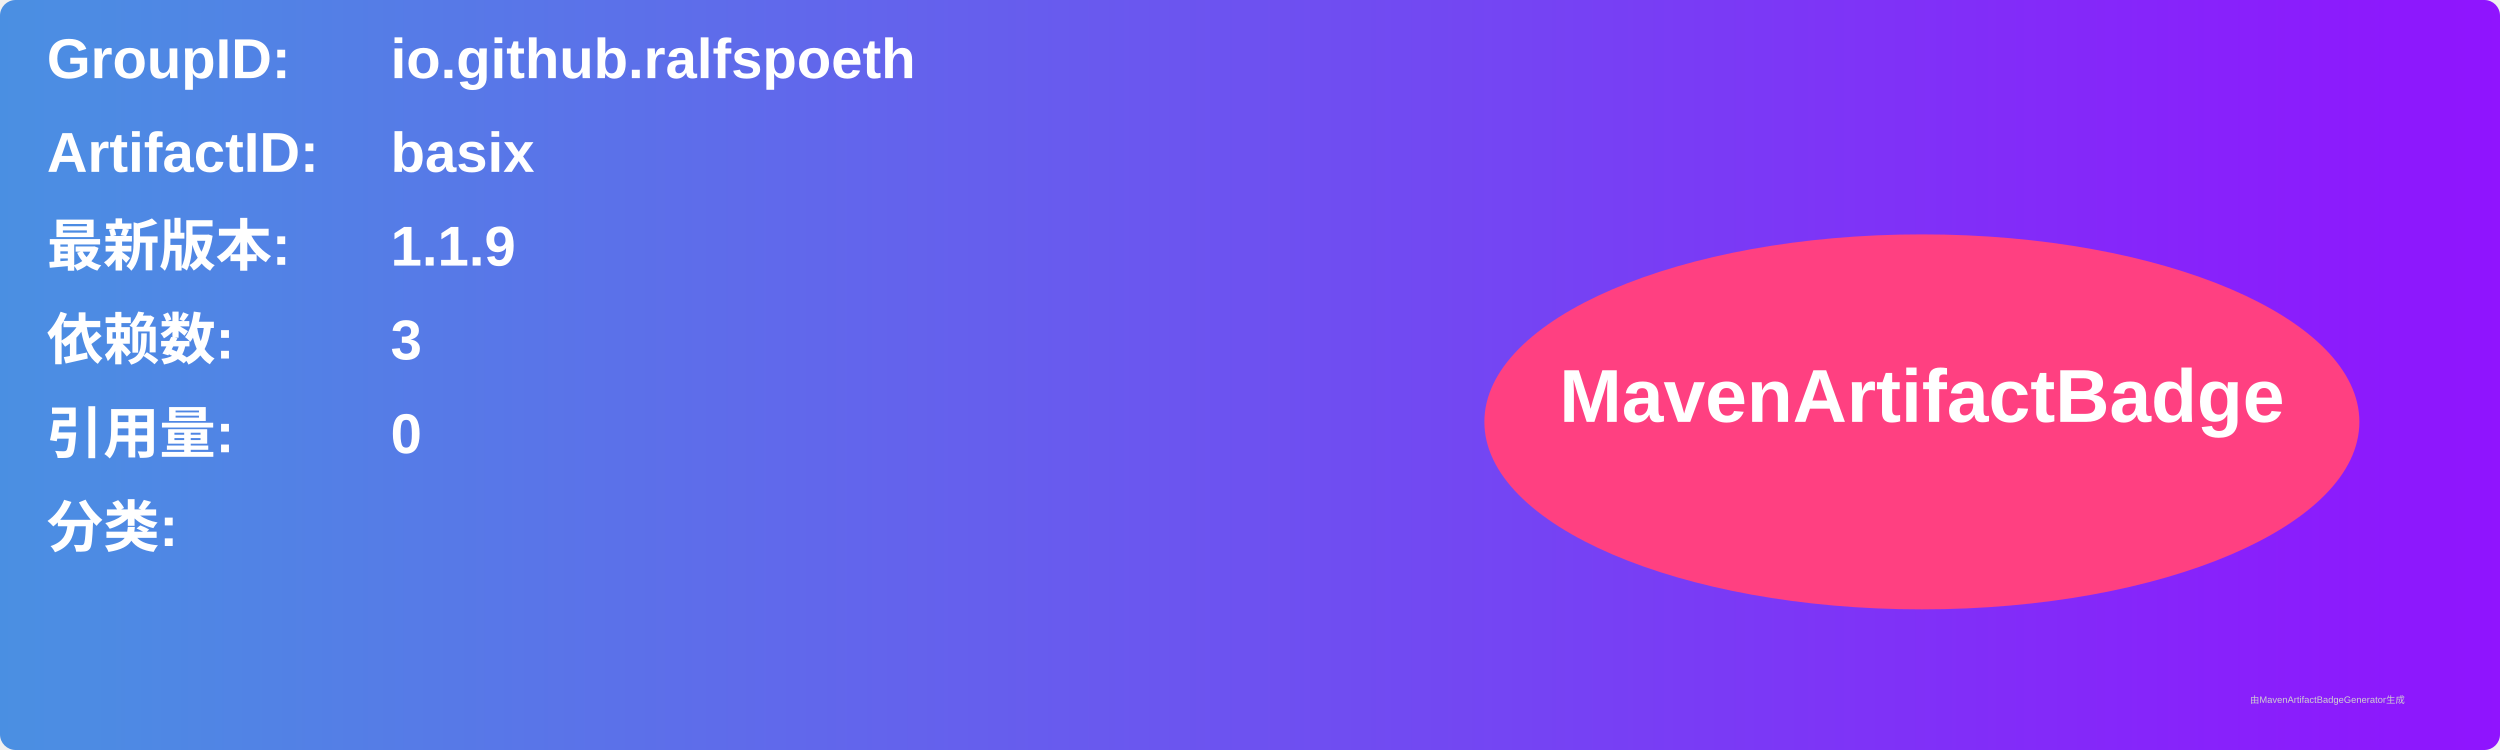
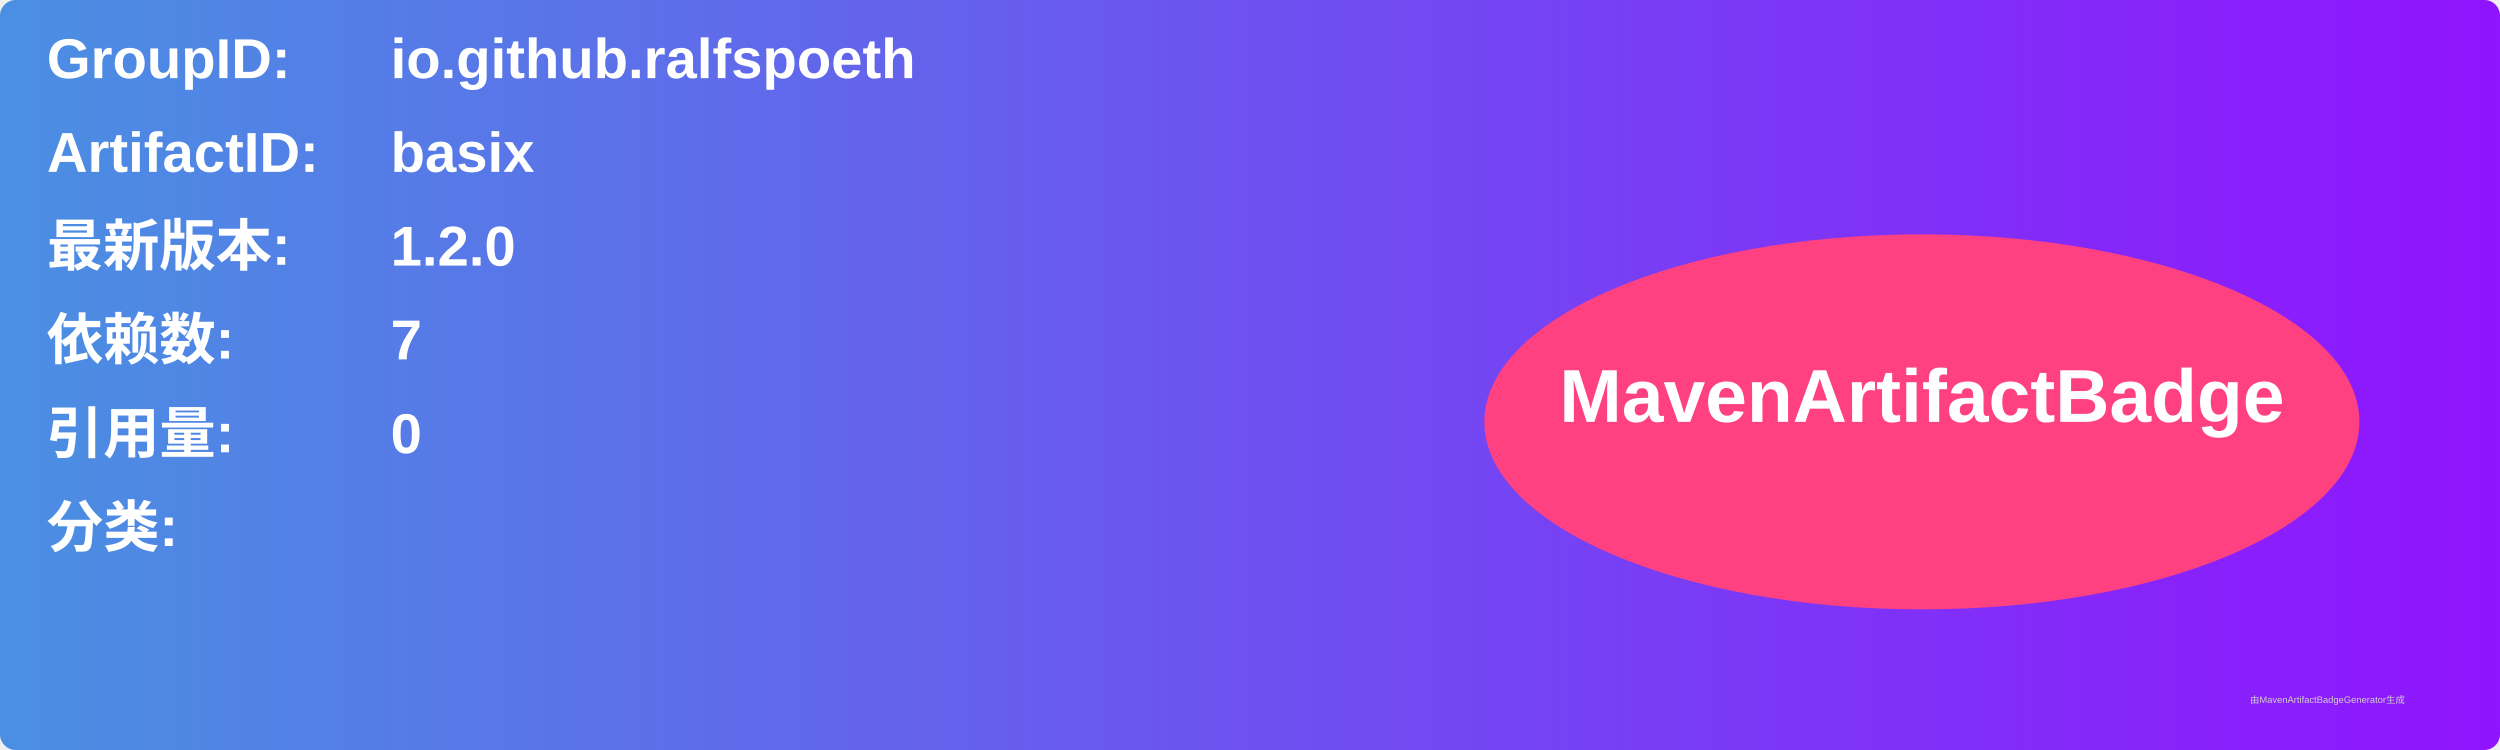
<svg xmlns="http://www.w3.org/2000/svg" width="800" height="240" viewBox="0 0 800 240">
  <linearGradient id="grad" x1="0%" y1="0%" x2="100%" y2="0%">
    <stop offset="0%" stop-color="#4a90e2" />
    <stop offset="100%" stop-color="#9013fe" />
  </linearGradient>
  <rect width="100%" height="100%" rx="5" ry="5" fill="url(#grad)" />
  <g transform="translate(15, 15)">
    <text x="0" y="10" font-family="Arial" font-size="18" fill="white" font-weight="bold" width="260">GroupID:</text>
    <text x="110" y="10" font-family="Arial" font-size="18" fill="white" font-weight="bold" width="460">io.github.ralfspoeth</text>
    <text x="0" y="40" font-family="Arial" font-size="18" fill="white" font-weight="bold" width="260">ArtifactID:</text>
    <text x="110" y="40" font-family="Arial" font-size="18" fill="white" font-weight="bold" width="460">basix</text>
    <text x="0" y="70" font-family="Arial" font-size="18" fill="white" font-weight="bold">最新版本:</text>
    <text x="110" y="70" font-family="Arial" font-size="18" fill="white" font-weight="bold">
-       <tspan font-weight="bold">1.1.9</tspan>
+       <tspan font-weight="bold">1.2.0</tspan>
    </text>
    <text x="0" y="100" font-family="Arial" font-size="18" fill="white" font-weight="bold">依赖数: </text>
    <text x="110" y="100" font-family="Arial" font-size="18" fill="white">
-       <tspan font-weight="bold">3</tspan>
+       <tspan font-weight="bold">7</tspan>
    </text>
    <text x="0" y="130" font-family="Arial" font-size="18" fill="white" font-weight="bold">引用量: </text>
    <text x="110" y="130" font-family="Arial" font-size="18" fill="white">
      <tspan font-weight="bold">0</tspan>
    </text>
    <text x="0" y="160" font-family="Arial" font-size="18" fill="white" font-weight="bold">分类:</text>
    <text x="10" y="190" font-family="Arial" font-size="10" fill="white">
      <tspan font-weight="bold" />
    </text>
    <ellipse cx="600" cy="120" rx="140" ry="60" fill="#ff4081" />
    <text x="600" y="120" text-anchor="middle" font-family="Arial" font-size="24" fill="white" font-weight="bold">MavenArtifactBadge</text>
  </g>
  <text x="720" y="225" font-family="Arial" font-size="3" fill="#d0d0d0">由MavenArtifactBadgeGenerator生成</text>
</svg>
